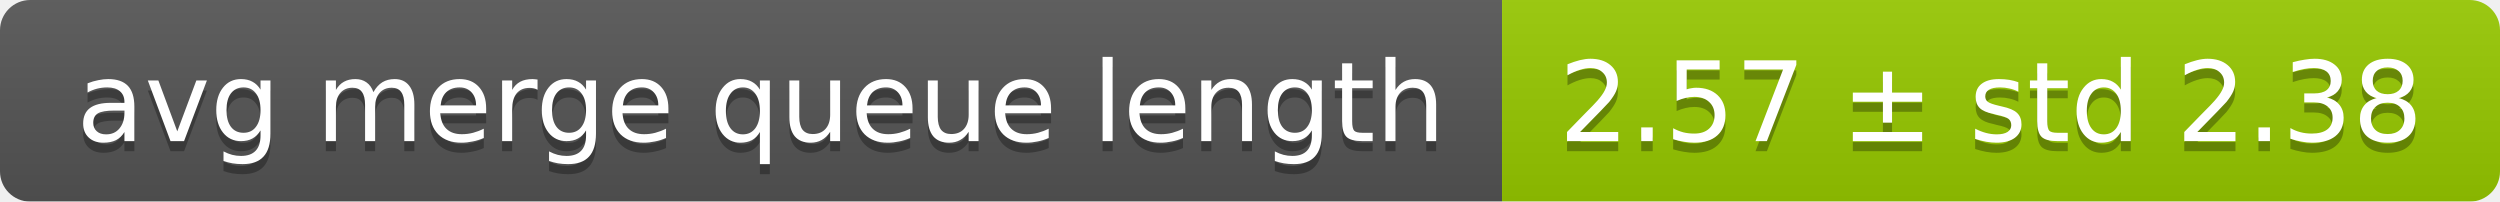
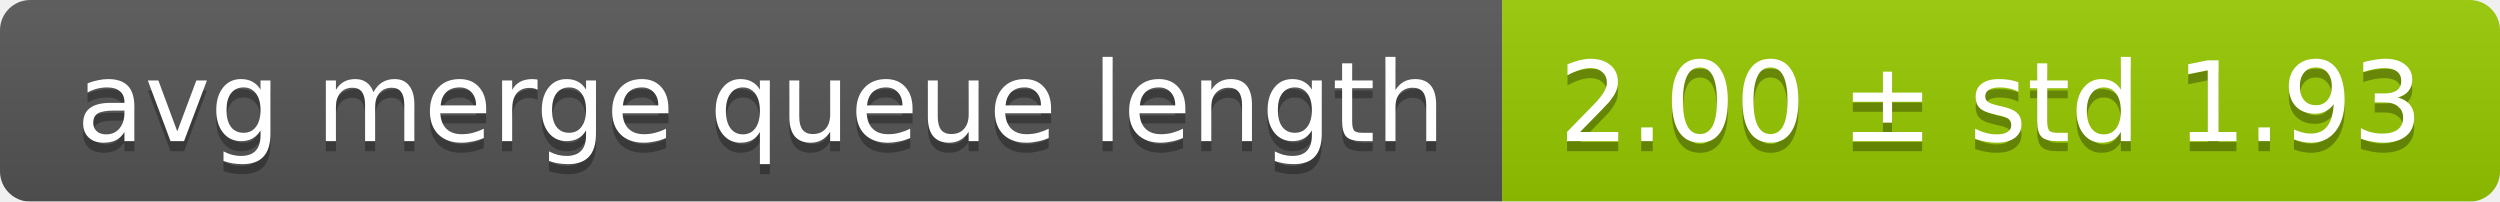
<svg xmlns="http://www.w3.org/2000/svg" width="248" height="20">
  <linearGradient id="smooth" x2="0" y2="100%">
    <stop offset="0" stop-color="#bbb" stop-opacity=".1" />
    <stop offset="1" stop-opacity=".1" />
  </linearGradient>
  <mask id="round">
    <rect width="248" height="20" rx="3" fill="#fff" />
  </mask>
  <g mask="url(#round)">
    <rect width="149" height="20" fill="#555" />
    <rect x="149" width="99" height="20" fill="#97ca00" />
    <rect width="248" height="20" fill="url(#smooth)" />
  </g>
  <g fill="#fff" text-anchor="middle" font-family="DejaVu Sans,Verdana,Geneva,sans-serif" font-size="11">
    <text x="75.5" y="15" fill="#010101" fill-opacity=".3">avg merge queue length</text>
    <text x="75.5" y="14">avg merge queue length</text>
-     <text x="197.5" y="15" fill="#010101" fill-opacity=".3">2.57 ± std 2.38</text>
-     <text x="197.5" y="14">2.57 ± std 2.38</text>
+     <text x="197.5" y="15" fill="#010101" fill-opacity=".3">2.00 ± std 1.93</text>
+     <text x="197.5" y="14">2.00 ± std 1.93</text>
  </g>
</svg>
